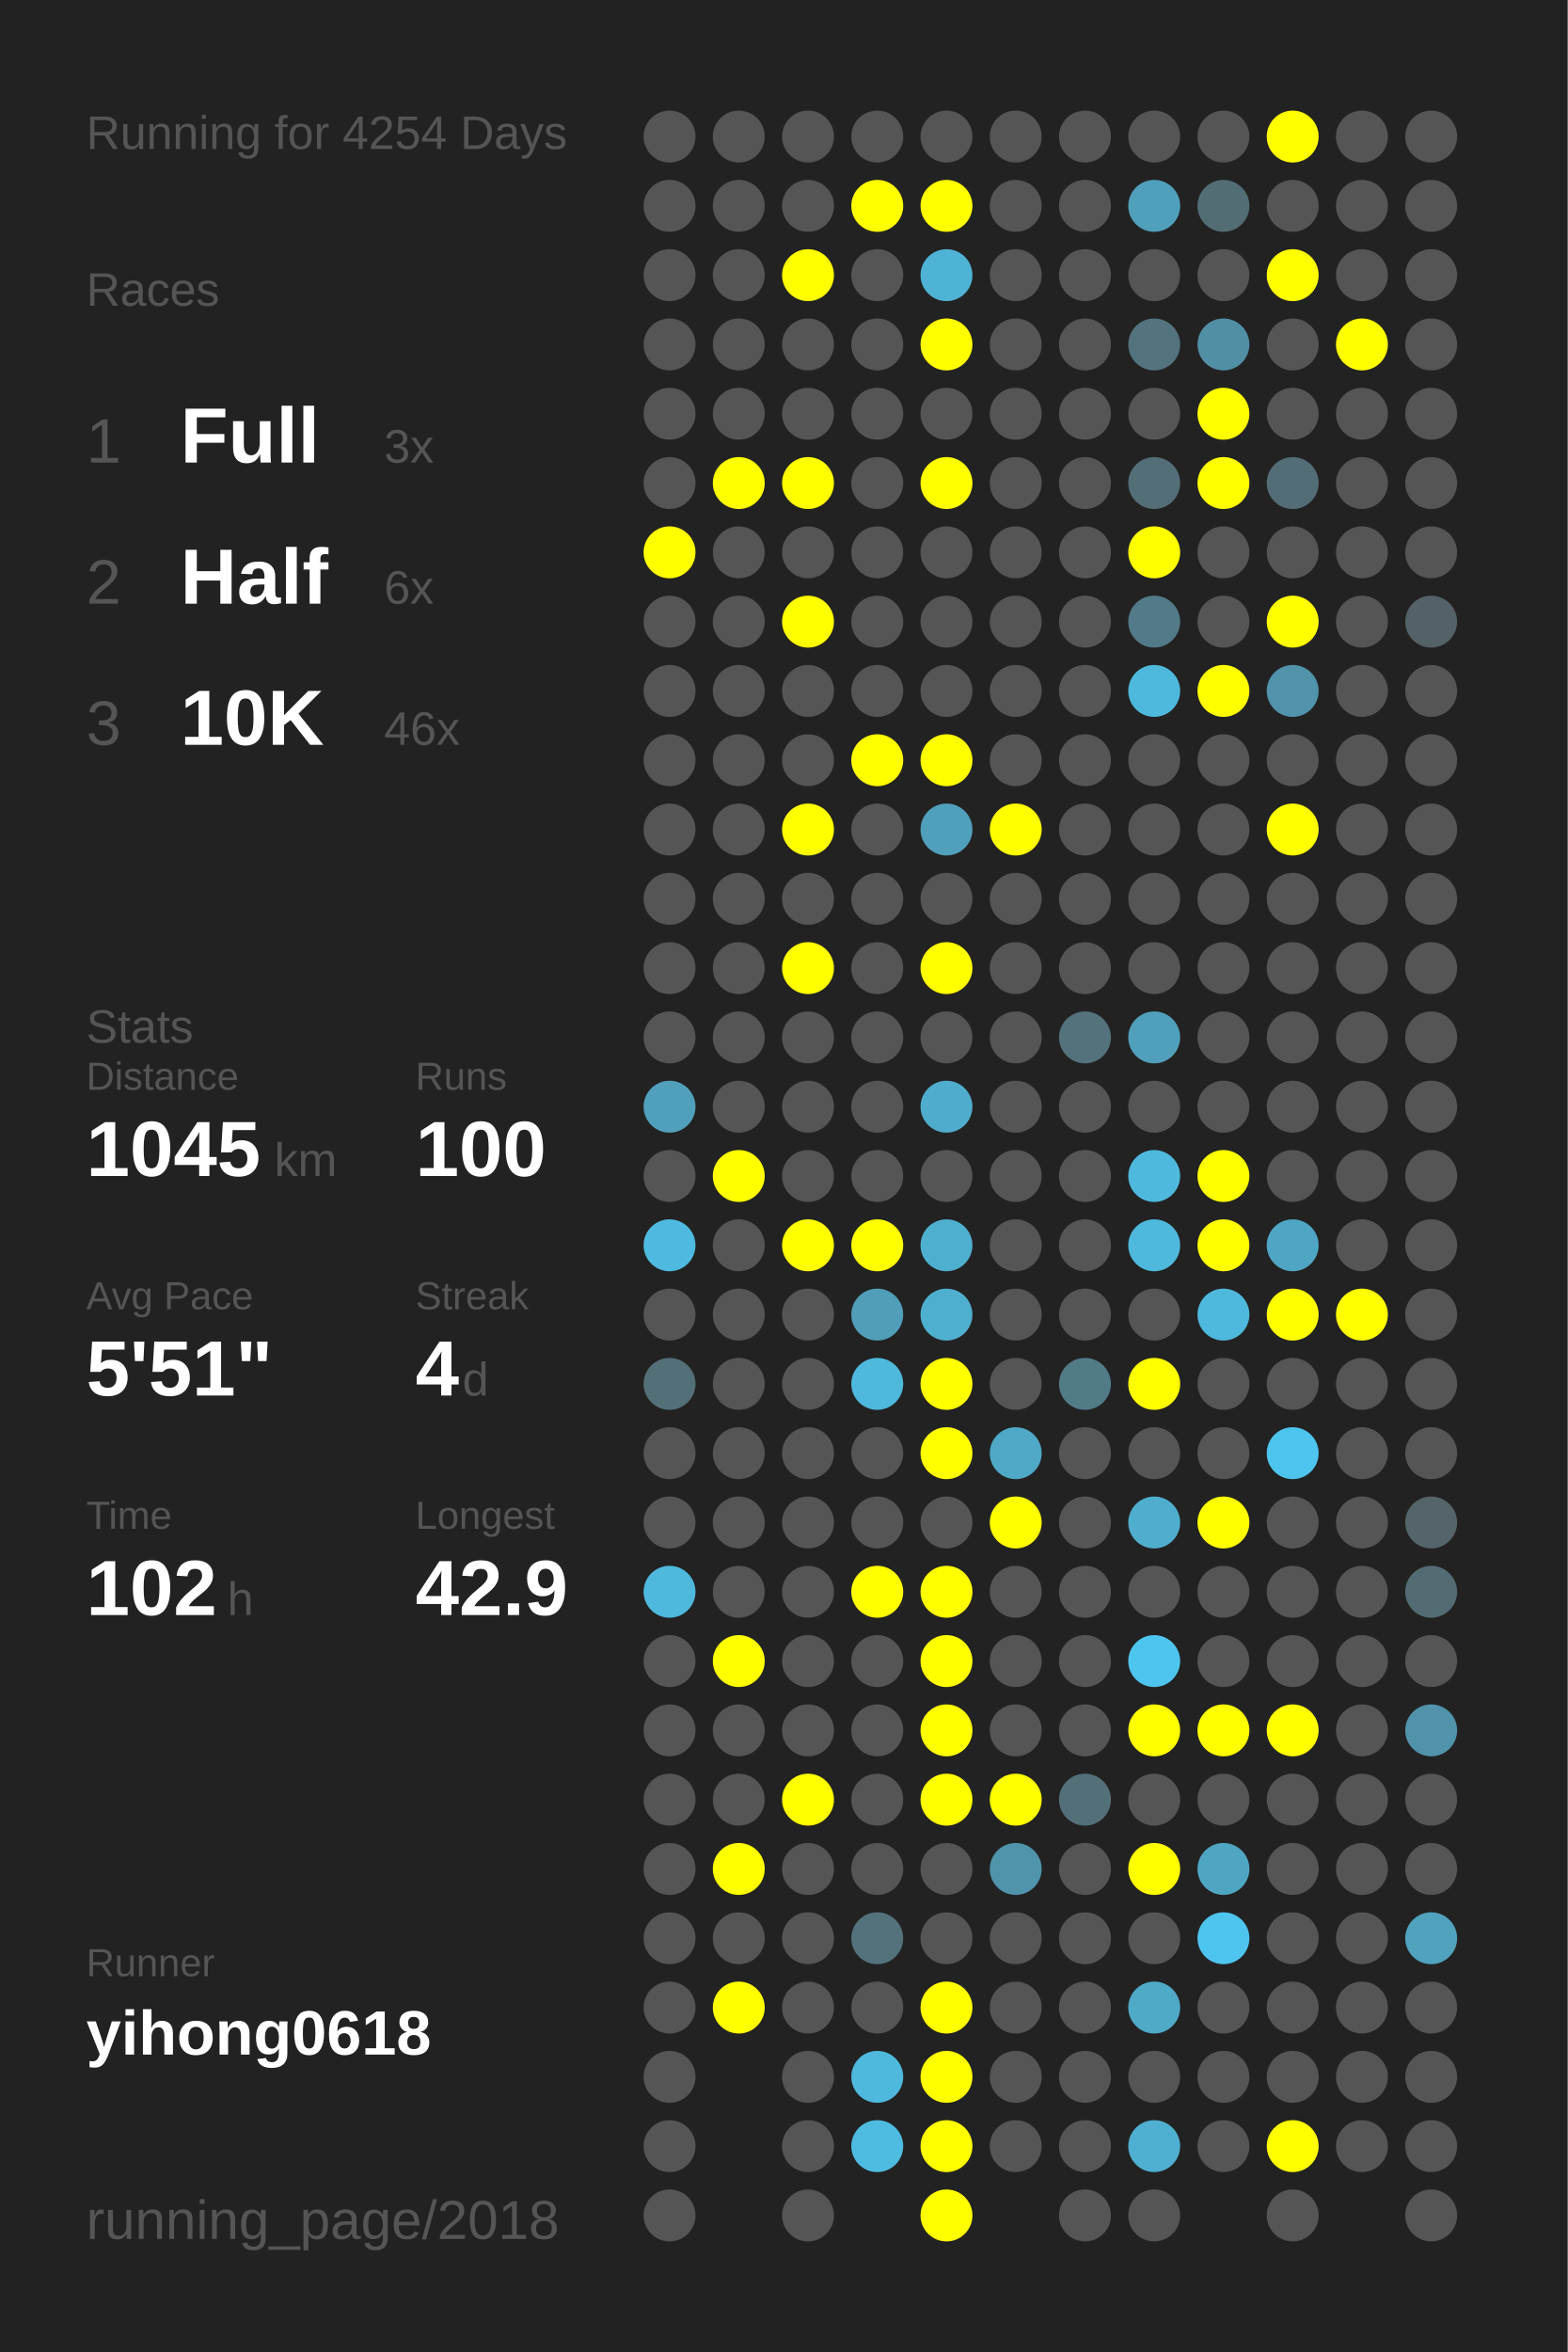
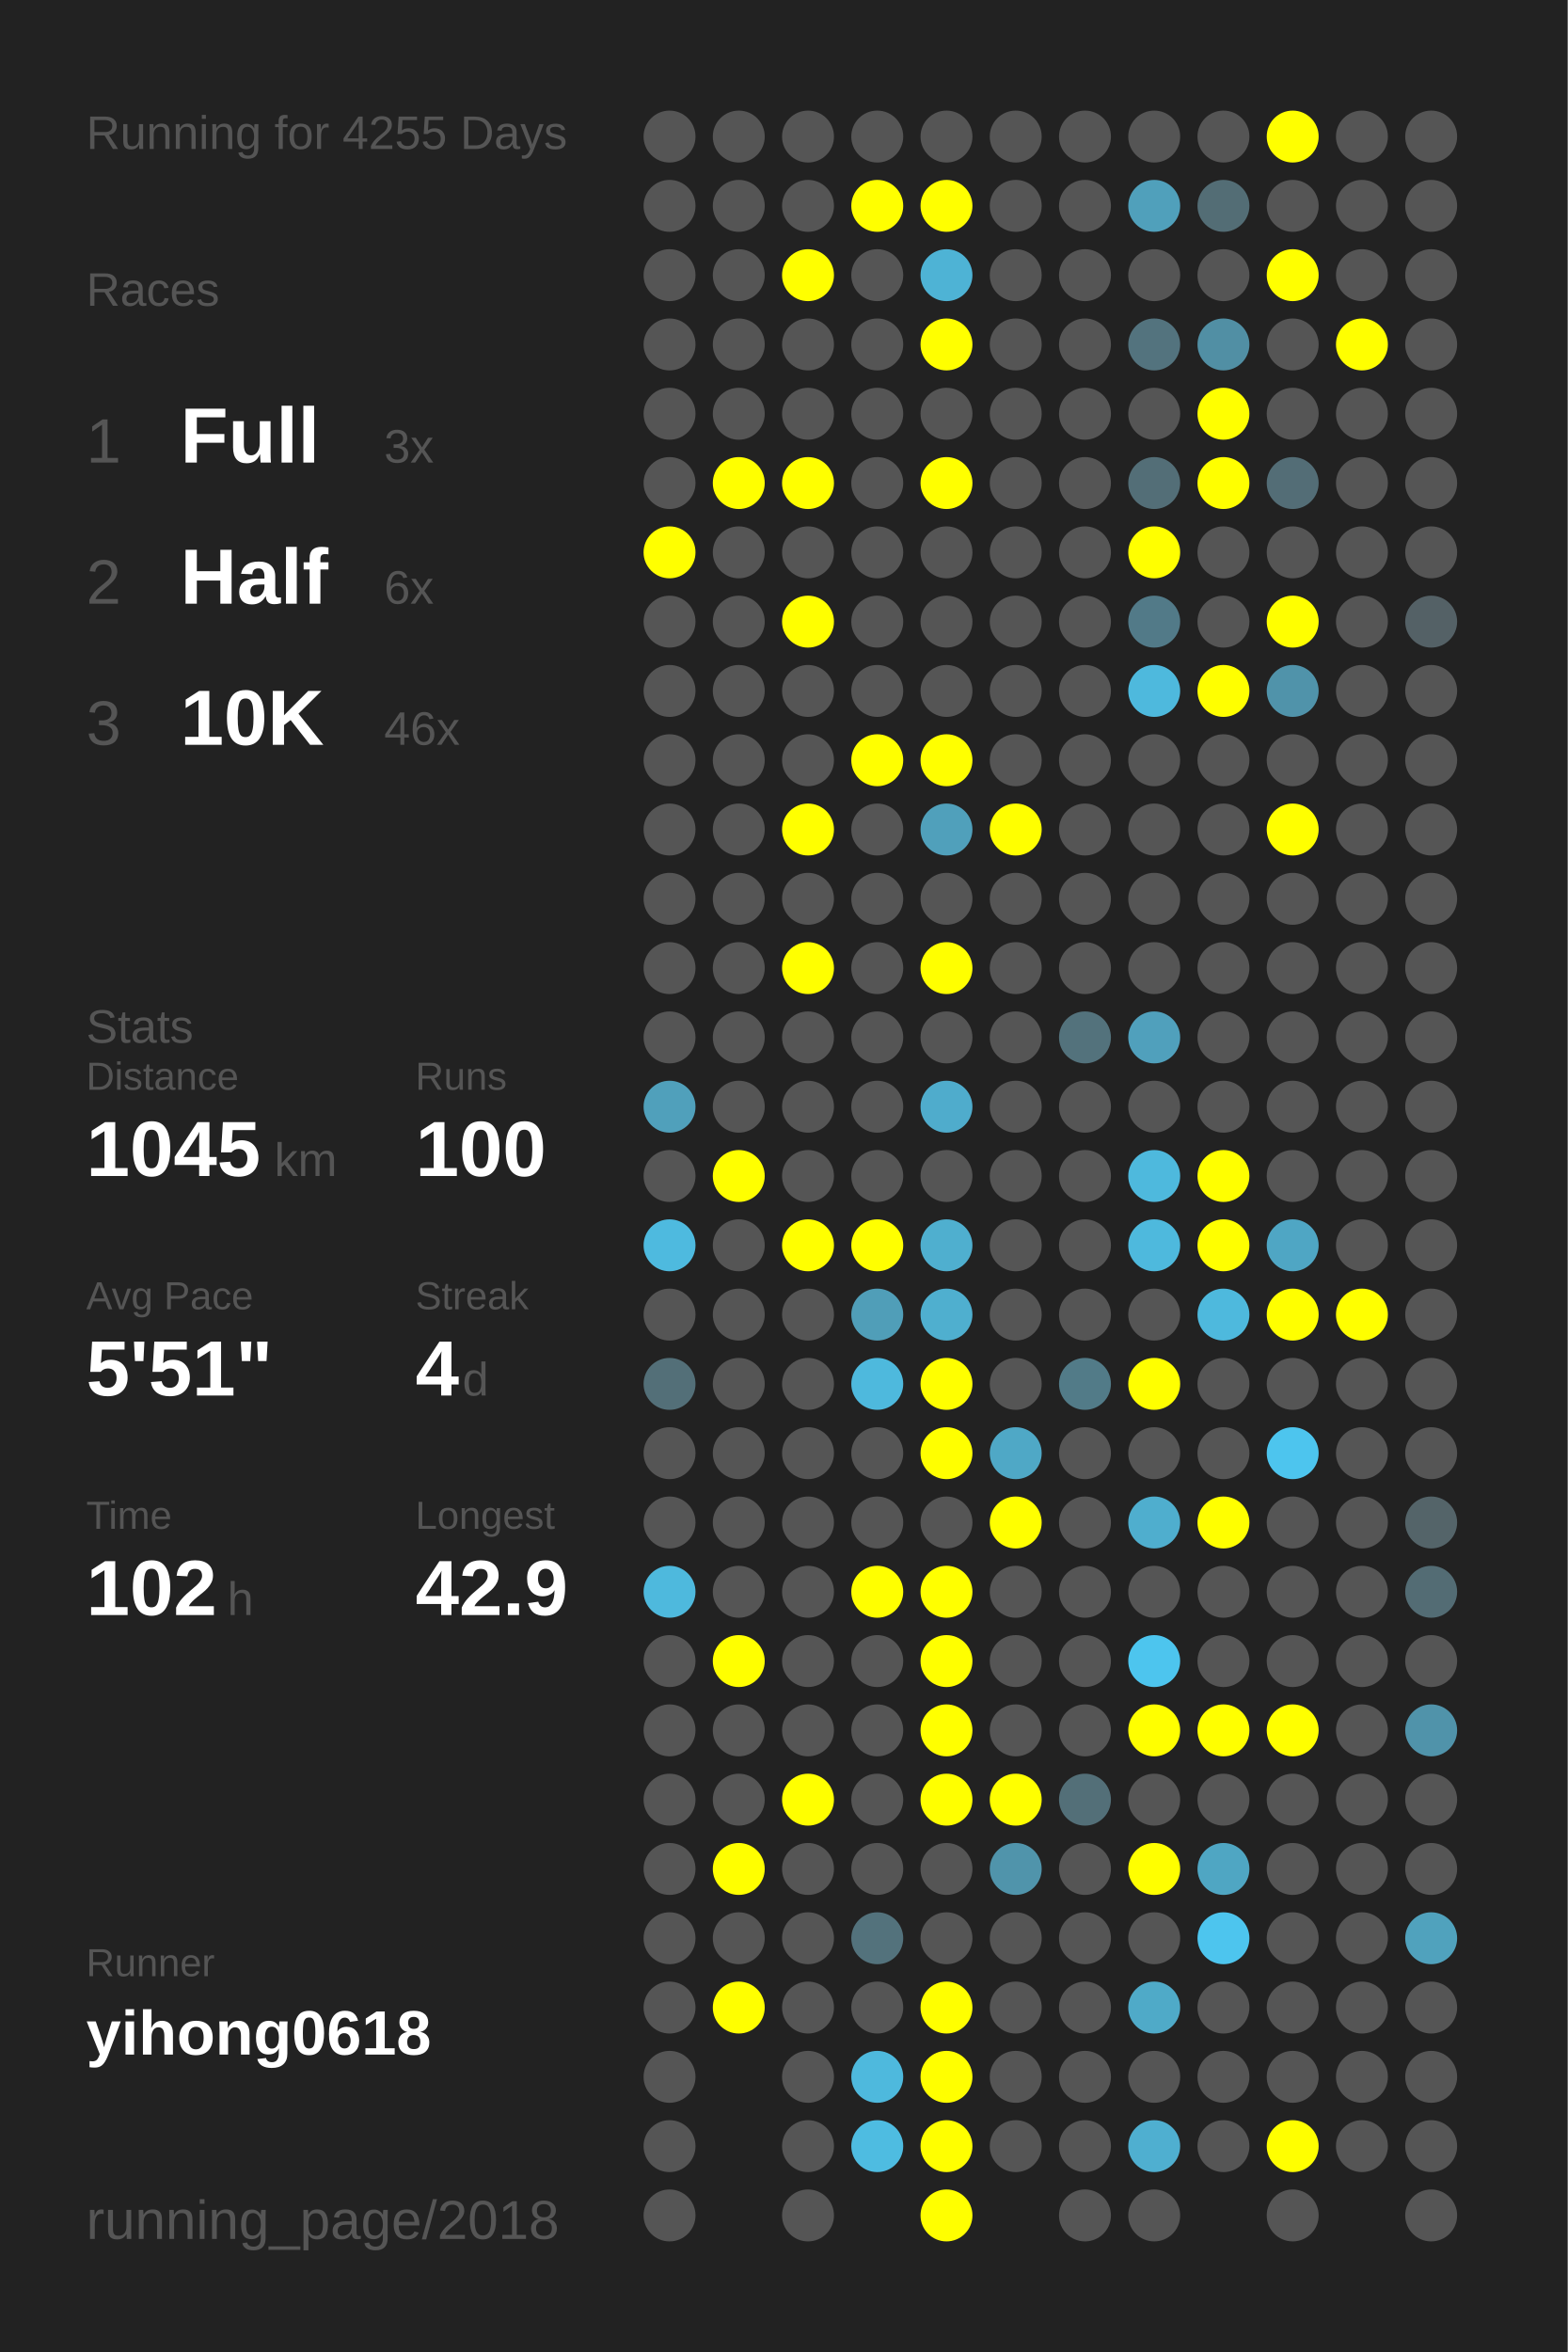
<svg xmlns="http://www.w3.org/2000/svg" baseProfile="full" height="300mm" version="1.1" viewBox="0,0,200,300" width="200mm">
  <defs />
  <rect fill="#222222" height="300" width="200" x="0" y="0" />
-   <text fill="#555555" style="font-size:6px; font-family:Arial;" x="11" y="19">Running for 4254 Days</text>
+   <text fill="#555555" style="font-size:6px; font-family:Arial;" x="11" y="19">Running for 4255 Days</text>
  <text fill="#555555" style="font-size:6px; font-family:Arial;" x="11" y="39">Races</text>
  <text fill="#555555" style="font-size:8px; font-family:Arial;" x="11" y="59">1</text>
  <text fill="#FFFFFF" style="font-size:10px; font-family:Arial; font-weight:bold;" x="23" y="59">Full</text>
  <text fill="#555555" style="font-size:6px; font-family:Arial;" x="49" y="59">3x</text>
  <text fill="#555555" style="font-size:8px; font-family:Arial;" x="11" y="77">2</text>
  <text fill="#FFFFFF" style="font-size:10px; font-family:Arial; font-weight:bold;" x="23" y="77">Half</text>
  <text fill="#555555" style="font-size:6px; font-family:Arial;" x="49" y="77">6x</text>
  <text fill="#555555" style="font-size:8px; font-family:Arial;" x="11" y="95">3</text>
  <text fill="#FFFFFF" style="font-size:10px; font-family:Arial; font-weight:bold;" x="23" y="95">10K</text>
  <text fill="#555555" style="font-size:6px; font-family:Arial;" x="49" y="95">46x</text>
  <text fill="#555555" style="font-size:6px; font-family:Arial;" x="11" y="133">Stats</text>
  <text fill="#555555" style="font-size:5px; font-family:Arial;" x="11" y="139">Distance</text>
  <text fill="#FFFFFF" style="font-size:10px; font-family:Arial; font-weight:bold;" x="11" y="150">1045</text>
  <text fill="#555555" style="font-size:6px; font-family:Arial;" x="35" y="150">km</text>
  <text fill="#555555" style="font-size:5px; font-family:Arial;" x="53" y="139">Runs</text>
  <text fill="#FFFFFF" style="font-size:10px; font-family:Arial; font-weight:bold;" x="53" y="150">100</text>
  <text fill="#555555" style="font-size:5px; font-family:Arial;" x="11" y="167">Avg Pace</text>
  <text fill="#FFFFFF" style="font-size:10px; font-family:Arial; font-weight:bold;" x="11" y="178">5'51"</text>
  <text fill="#555555" style="font-size:5px; font-family:Arial;" x="53" y="167">Streak</text>
  <text fill="#FFFFFF" style="font-size:10px; font-family:Arial; font-weight:bold;" x="53" y="178">4</text>
  <text fill="#555555" style="font-size:6px; font-family:Arial;" x="59" y="178">d</text>
  <text fill="#555555" style="font-size:5px; font-family:Arial;" x="11" y="195">Time</text>
  <text fill="#FFFFFF" style="font-size:10px; font-family:Arial; font-weight:bold;" x="11" y="206">102</text>
  <text fill="#555555" style="font-size:6px; font-family:Arial;" x="29" y="206">h</text>
  <text fill="#555555" style="font-size:5px; font-family:Arial;" x="53" y="195">Longest</text>
  <text fill="#FFFFFF" style="font-size:10px; font-family:Arial; font-weight:bold;" x="53" y="206">42.9</text>
  <text fill="#555555" style="font-size:5px; font-family:Arial;" x="11" y="252.065">Runner</text>
  <text fill="#FFFFFF" style="font-size:8px; font-family:Arial; font-weight:bold;" x="11" y="262.065">yihong0618</text>
  <text fill="#555555" style="font-size:7px; font-family:Arial;" x="11" y="285.581">running_page/2018</text>
  <circle cx="85.417" cy="17.419" fill="#555555" r="3.312" />
  <circle cx="85.417" cy="26.258" fill="#555555" r="3.312" />
  <circle cx="85.417" cy="35.097" fill="#555555" r="3.312" />
  <circle cx="85.417" cy="43.935" fill="#555555" r="3.312" />
  <circle cx="85.417" cy="52.774" fill="#555555" r="3.312" />
  <circle cx="85.417" cy="61.613" fill="#555555" r="3.312" />
  <circle cx="85.417" cy="70.452" fill="#FFFF00" r="3.312" />
  <circle cx="85.417" cy="79.29" fill="#555555" r="3.312" />
  <circle cx="85.417" cy="88.129" fill="#555555" r="3.312" />
  <circle cx="85.417" cy="96.968" fill="#555555" r="3.312" />
  <circle cx="85.417" cy="105.806" fill="#555555" r="3.312" />
  <circle cx="85.417" cy="114.645" fill="#555555" r="3.312" />
  <circle cx="85.417" cy="123.484" fill="#555555" r="3.312" />
  <circle cx="85.417" cy="132.323" fill="#555555" r="3.312" />
  <circle cx="85.417" cy="141.161" fill="#50a0bb" r="3.312" />
  <circle cx="85.417" cy="150" fill="#555555" r="3.312" />
  <circle cx="85.417" cy="158.839" fill="#4ebadf" r="3.312" />
  <circle cx="85.417" cy="167.677" fill="#555555" r="3.312" />
  <circle cx="85.417" cy="176.516" fill="#536f78" r="3.312" />
  <circle cx="85.417" cy="185.355" fill="#555555" r="3.312" />
  <circle cx="85.417" cy="194.194" fill="#555555" r="3.312" />
  <circle cx="85.417" cy="203.032" fill="#4eb9dd" r="3.312" />
  <circle cx="85.417" cy="211.871" fill="#555555" r="3.312" />
  <circle cx="85.417" cy="220.71" fill="#555555" r="3.312" />
  <circle cx="85.417" cy="229.548" fill="#555555" r="3.312" />
  <circle cx="85.417" cy="238.387" fill="#555555" r="3.312" />
  <circle cx="85.417" cy="247.226" fill="#555555" r="3.312" />
  <circle cx="85.417" cy="256.065" fill="#555555" r="3.312" />
  <circle cx="85.417" cy="264.903" fill="#555555" r="3.312" />
  <circle cx="85.417" cy="273.742" fill="#555555" r="3.312" />
  <circle cx="85.417" cy="282.581" fill="#555555" r="3.312" />
  <circle cx="94.25" cy="17.419" fill="#555555" r="3.312" />
  <circle cx="94.25" cy="26.258" fill="#555555" r="3.312" />
  <circle cx="94.25" cy="35.097" fill="#555555" r="3.312" />
  <circle cx="94.25" cy="43.935" fill="#555555" r="3.312" />
  <circle cx="94.25" cy="52.774" fill="#555555" r="3.312" />
  <circle cx="94.25" cy="61.613" fill="#FFFF00" r="3.312" />
  <circle cx="94.25" cy="70.452" fill="#555555" r="3.312" />
  <circle cx="94.25" cy="79.29" fill="#555555" r="3.312" />
  <circle cx="94.25" cy="88.129" fill="#555555" r="3.312" />
  <circle cx="94.25" cy="96.968" fill="#555555" r="3.312" />
  <circle cx="94.25" cy="105.806" fill="#555555" r="3.312" />
  <circle cx="94.25" cy="114.645" fill="#555555" r="3.312" />
  <circle cx="94.25" cy="123.484" fill="#555555" r="3.312" />
  <circle cx="94.25" cy="132.323" fill="#555555" r="3.312" />
  <circle cx="94.25" cy="141.161" fill="#555555" r="3.312" />
  <circle cx="94.25" cy="150" fill="#FFFF00" r="3.312" />
  <circle cx="94.25" cy="158.839" fill="#555555" r="3.312" />
  <circle cx="94.25" cy="167.677" fill="#555555" r="3.312" />
  <circle cx="94.25" cy="176.516" fill="#555555" r="3.312" />
  <circle cx="94.25" cy="185.355" fill="#555555" r="3.312" />
  <circle cx="94.25" cy="194.194" fill="#555555" r="3.312" />
  <circle cx="94.25" cy="203.032" fill="#555555" r="3.312" />
  <circle cx="94.25" cy="211.871" fill="#FFFF00" r="3.312" />
  <circle cx="94.25" cy="220.71" fill="#555555" r="3.312" />
  <circle cx="94.25" cy="229.548" fill="#555555" r="3.312" />
  <circle cx="94.25" cy="238.387" fill="#FFFF00" r="3.312" />
  <circle cx="94.25" cy="247.226" fill="#555555" r="3.312" />
  <circle cx="94.25" cy="256.065" fill="#FFFF00" r="3.312" />
  <circle cx="103.083" cy="17.419" fill="#555555" r="3.312" />
  <circle cx="103.083" cy="26.258" fill="#555555" r="3.312" />
  <circle cx="103.083" cy="35.097" fill="#FFFF00" r="3.312" />
  <circle cx="103.083" cy="43.935" fill="#555555" r="3.312" />
  <circle cx="103.083" cy="52.774" fill="#555555" r="3.312" />
  <circle cx="103.083" cy="61.613" fill="#FFFF00" r="3.312" />
  <circle cx="103.083" cy="70.452" fill="#555555" r="3.312" />
  <circle cx="103.083" cy="79.29" fill="#FFFF00" r="3.312" />
  <circle cx="103.083" cy="88.129" fill="#555555" r="3.312" />
  <circle cx="103.083" cy="96.968" fill="#555555" r="3.312" />
  <circle cx="103.083" cy="105.806" fill="#FFFF00" r="3.312" />
  <circle cx="103.083" cy="114.645" fill="#555555" r="3.312" />
  <circle cx="103.083" cy="123.484" fill="#FFFF00" r="3.312" />
  <circle cx="103.083" cy="132.323" fill="#555555" r="3.312" />
  <circle cx="103.083" cy="141.161" fill="#555555" r="3.312" />
  <circle cx="103.083" cy="150" fill="#555555" r="3.312" />
  <circle cx="103.083" cy="158.839" fill="#FFFF00" r="3.312" />
  <circle cx="103.083" cy="167.677" fill="#555555" r="3.312" />
  <circle cx="103.083" cy="176.516" fill="#555555" r="3.312" />
  <circle cx="103.083" cy="185.355" fill="#555555" r="3.312" />
  <circle cx="103.083" cy="194.194" fill="#555555" r="3.312" />
  <circle cx="103.083" cy="203.032" fill="#555555" r="3.312" />
  <circle cx="103.083" cy="211.871" fill="#555555" r="3.312" />
  <circle cx="103.083" cy="220.71" fill="#555555" r="3.312" />
  <circle cx="103.083" cy="229.548" fill="#FFFF00" r="3.312" />
  <circle cx="103.083" cy="238.387" fill="#555555" r="3.312" />
  <circle cx="103.083" cy="247.226" fill="#555555" r="3.312" />
  <circle cx="103.083" cy="256.065" fill="#555555" r="3.312" />
  <circle cx="103.083" cy="264.903" fill="#555555" r="3.312" />
  <circle cx="103.083" cy="273.742" fill="#555555" r="3.312" />
  <circle cx="103.083" cy="282.581" fill="#555555" r="3.312" />
  <circle cx="111.917" cy="17.419" fill="#555555" r="3.312" />
  <circle cx="111.917" cy="26.258" fill="#FFFF00" r="3.312" />
  <circle cx="111.917" cy="35.097" fill="#555555" r="3.312" />
  <circle cx="111.917" cy="43.935" fill="#555555" r="3.312" />
  <circle cx="111.917" cy="52.774" fill="#555555" r="3.312" />
  <circle cx="111.917" cy="61.613" fill="#555555" r="3.312" />
  <circle cx="111.917" cy="70.452" fill="#555555" r="3.312" />
  <circle cx="111.917" cy="79.29" fill="#555555" r="3.312" />
  <circle cx="111.917" cy="88.129" fill="#555555" r="3.312" />
  <circle cx="111.917" cy="96.968" fill="#FFFF00" r="3.312" />
  <circle cx="111.917" cy="105.806" fill="#555555" r="3.312" />
  <circle cx="111.917" cy="114.645" fill="#555555" r="3.312" />
  <circle cx="111.917" cy="123.484" fill="#555555" r="3.312" />
  <circle cx="111.917" cy="132.323" fill="#555555" r="3.312" />
  <circle cx="111.917" cy="141.161" fill="#555555" r="3.312" />
  <circle cx="111.917" cy="150" fill="#555555" r="3.312" />
  <circle cx="111.917" cy="158.839" fill="#FFFF00" r="3.312" />
  <circle cx="111.917" cy="167.677" fill="#509eb8" r="3.312" />
  <circle cx="111.917" cy="176.516" fill="#4eb9dd" r="3.312" />
  <circle cx="111.917" cy="185.355" fill="#555555" r="3.312" />
  <circle cx="111.917" cy="194.194" fill="#555555" r="3.312" />
  <circle cx="111.917" cy="203.032" fill="#FFFF00" r="3.312" />
  <circle cx="111.917" cy="211.871" fill="#555555" r="3.312" />
  <circle cx="111.917" cy="220.71" fill="#555555" r="3.312" />
  <circle cx="111.917" cy="229.548" fill="#555555" r="3.312" />
  <circle cx="111.917" cy="238.387" fill="#555555" r="3.312" />
  <circle cx="111.917" cy="247.226" fill="#53727c" r="3.312" />
  <circle cx="111.917" cy="256.065" fill="#555555" r="3.312" />
  <circle cx="111.917" cy="264.903" fill="#4eb9dd" r="3.312" />
  <circle cx="111.917" cy="273.742" fill="#4ebce1" r="3.312" />
  <circle cx="120.75" cy="17.419" fill="#555555" r="3.312" />
  <circle cx="120.75" cy="26.258" fill="#FFFF00" r="3.312" />
  <circle cx="120.75" cy="35.097" fill="#4eb3d5" r="3.312" />
  <circle cx="120.75" cy="43.935" fill="#FFFF00" r="3.312" />
  <circle cx="120.75" cy="52.774" fill="#555555" r="3.312" />
  <circle cx="120.75" cy="61.613" fill="#FFFF00" r="3.312" />
  <circle cx="120.75" cy="70.452" fill="#555555" r="3.312" />
  <circle cx="120.75" cy="79.29" fill="#555555" r="3.312" />
  <circle cx="120.75" cy="88.129" fill="#555555" r="3.312" />
  <circle cx="120.75" cy="96.968" fill="#FFFF00" r="3.312" />
  <circle cx="120.75" cy="105.806" fill="#50a0bb" r="3.312" />
  <circle cx="120.75" cy="114.645" fill="#555555" r="3.312" />
  <circle cx="120.75" cy="123.484" fill="#FFFF00" r="3.312" />
  <circle cx="120.75" cy="132.323" fill="#555555" r="3.312" />
  <circle cx="120.75" cy="141.161" fill="#4faccc" r="3.312" />
  <circle cx="120.75" cy="150" fill="#555555" r="3.312" />
  <circle cx="120.75" cy="158.839" fill="#4fafcf" r="3.312" />
  <circle cx="120.75" cy="167.677" fill="#4fafcf" r="3.312" />
  <circle cx="120.75" cy="176.516" fill="#FFFF00" r="3.312" />
  <circle cx="120.75" cy="185.355" fill="#FFFF00" r="3.312" />
  <circle cx="120.75" cy="194.194" fill="#555555" r="3.312" />
  <circle cx="120.75" cy="203.032" fill="#FFFF00" r="3.312" />
  <circle cx="120.75" cy="211.871" fill="#FFFF00" r="3.312" />
  <circle cx="120.75" cy="220.71" fill="#FFFF00" r="3.312" />
  <circle cx="120.75" cy="229.548" fill="#FFFF00" r="3.312" />
  <circle cx="120.75" cy="238.387" fill="#555555" r="3.312" />
  <circle cx="120.75" cy="247.226" fill="#555555" r="3.312" />
  <circle cx="120.75" cy="256.065" fill="#FFFF00" r="3.312" />
  <circle cx="120.75" cy="264.903" fill="#FFFF00" r="3.312" />
  <circle cx="120.75" cy="273.742" fill="#FFFF00" r="3.312" />
  <circle cx="120.75" cy="282.581" fill="#FFFF00" r="3.312" />
  <circle cx="129.583" cy="17.419" fill="#555555" r="3.312" />
  <circle cx="129.583" cy="26.258" fill="#555555" r="3.312" />
  <circle cx="129.583" cy="35.097" fill="#555555" r="3.312" />
  <circle cx="129.583" cy="43.935" fill="#555555" r="3.312" />
  <circle cx="129.583" cy="52.774" fill="#555555" r="3.312" />
  <circle cx="129.583" cy="61.613" fill="#555555" r="3.312" />
  <circle cx="129.583" cy="70.452" fill="#555555" r="3.312" />
  <circle cx="129.583" cy="79.29" fill="#555555" r="3.312" />
  <circle cx="129.583" cy="88.129" fill="#555555" r="3.312" />
  <circle cx="129.583" cy="96.968" fill="#555555" r="3.312" />
  <circle cx="129.583" cy="105.806" fill="#FFFF00" r="3.312" />
  <circle cx="129.583" cy="114.645" fill="#555555" r="3.312" />
  <circle cx="129.583" cy="123.484" fill="#555555" r="3.312" />
  <circle cx="129.583" cy="132.323" fill="#555555" r="3.312" />
  <circle cx="129.583" cy="141.161" fill="#555555" r="3.312" />
  <circle cx="129.583" cy="150" fill="#555555" r="3.312" />
  <circle cx="129.583" cy="158.839" fill="#555555" r="3.312" />
  <circle cx="129.583" cy="167.677" fill="#555555" r="3.312" />
  <circle cx="129.583" cy="176.516" fill="#555555" r="3.312" />
  <circle cx="129.583" cy="185.355" fill="#4fa8c6" r="3.312" />
  <circle cx="129.583" cy="194.194" fill="#FFFF00" r="3.312" />
  <circle cx="129.583" cy="203.032" fill="#555555" r="3.312" />
  <circle cx="129.583" cy="211.871" fill="#555555" r="3.312" />
  <circle cx="129.583" cy="220.71" fill="#555555" r="3.312" />
  <circle cx="129.583" cy="229.548" fill="#FFFF00" r="3.312" />
  <circle cx="129.583" cy="238.387" fill="#5094ab" r="3.312" />
  <circle cx="129.583" cy="247.226" fill="#555555" r="3.312" />
  <circle cx="129.583" cy="256.065" fill="#555555" r="3.312" />
  <circle cx="129.583" cy="264.903" fill="#555555" r="3.312" />
  <circle cx="129.583" cy="273.742" fill="#555555" r="3.312" />
  <circle cx="138.417" cy="17.419" fill="#555555" r="3.312" />
  <circle cx="138.417" cy="26.258" fill="#555555" r="3.312" />
  <circle cx="138.417" cy="35.097" fill="#555555" r="3.312" />
  <circle cx="138.417" cy="43.935" fill="#555555" r="3.312" />
  <circle cx="138.417" cy="52.774" fill="#555555" r="3.312" />
  <circle cx="138.417" cy="61.613" fill="#555555" r="3.312" />
  <circle cx="138.417" cy="70.452" fill="#555555" r="3.312" />
  <circle cx="138.417" cy="79.29" fill="#555555" r="3.312" />
  <circle cx="138.417" cy="88.129" fill="#555555" r="3.312" />
  <circle cx="138.417" cy="96.968" fill="#555555" r="3.312" />
  <circle cx="138.417" cy="105.806" fill="#555555" r="3.312" />
  <circle cx="138.417" cy="114.645" fill="#555555" r="3.312" />
  <circle cx="138.417" cy="123.484" fill="#555555" r="3.312" />
  <circle cx="138.417" cy="132.323" fill="#53727c" r="3.312" />
  <circle cx="138.417" cy="141.161" fill="#555555" r="3.312" />
  <circle cx="138.417" cy="150" fill="#555555" r="3.312" />
  <circle cx="138.417" cy="158.839" fill="#555555" r="3.312" />
  <circle cx="138.417" cy="167.677" fill="#555555" r="3.312" />
  <circle cx="138.417" cy="176.516" fill="#527b88" r="3.312" />
  <circle cx="138.417" cy="185.355" fill="#555555" r="3.312" />
  <circle cx="138.417" cy="194.194" fill="#555555" r="3.312" />
  <circle cx="138.417" cy="203.032" fill="#555555" r="3.312" />
  <circle cx="138.417" cy="211.871" fill="#555555" r="3.312" />
  <circle cx="138.417" cy="220.71" fill="#555555" r="3.312" />
  <circle cx="138.417" cy="229.548" fill="#536f78" r="3.312" />
  <circle cx="138.417" cy="238.387" fill="#555555" r="3.312" />
  <circle cx="138.417" cy="247.226" fill="#555555" r="3.312" />
  <circle cx="138.417" cy="256.065" fill="#555555" r="3.312" />
  <circle cx="138.417" cy="264.903" fill="#555555" r="3.312" />
  <circle cx="138.417" cy="273.742" fill="#555555" r="3.312" />
  <circle cx="138.417" cy="282.581" fill="#555555" r="3.312" />
  <circle cx="147.25" cy="17.419" fill="#555555" r="3.312" />
  <circle cx="147.25" cy="26.258" fill="#50a0bb" r="3.312" />
  <circle cx="147.25" cy="35.097" fill="#555555" r="3.312" />
  <circle cx="147.25" cy="43.935" fill="#53737e" r="3.312" />
  <circle cx="147.25" cy="52.774" fill="#555555" r="3.312" />
  <circle cx="147.25" cy="61.613" fill="#536e77" r="3.312" />
  <circle cx="147.25" cy="70.452" fill="#FFFF00" r="3.312" />
  <circle cx="147.25" cy="79.29" fill="#527a88" r="3.312" />
  <circle cx="147.25" cy="88.129" fill="#4eb9dd" r="3.312" />
  <circle cx="147.25" cy="96.968" fill="#555555" r="3.312" />
  <circle cx="147.25" cy="105.806" fill="#555555" r="3.312" />
  <circle cx="147.25" cy="114.645" fill="#555555" r="3.312" />
  <circle cx="147.25" cy="123.484" fill="#555555" r="3.312" />
  <circle cx="147.25" cy="132.323" fill="#50a0bc" r="3.312" />
  <circle cx="147.25" cy="141.161" fill="#555555" r="3.312" />
  <circle cx="147.25" cy="150" fill="#4eb9dd" r="3.312" />
  <circle cx="147.25" cy="158.839" fill="#4eb9dd" r="3.312" />
  <circle cx="147.25" cy="167.677" fill="#555555" r="3.312" />
  <circle cx="147.25" cy="176.516" fill="#FFFF00" r="3.312" />
  <circle cx="147.25" cy="185.355" fill="#555555" r="3.312" />
  <circle cx="147.25" cy="194.194" fill="#4faece" r="3.312" />
  <circle cx="147.25" cy="203.032" fill="#555555" r="3.312" />
  <circle cx="147.25" cy="211.871" fill="#4dc5ee" r="3.312" />
  <circle cx="147.25" cy="220.71" fill="#FFFF00" r="3.312" />
  <circle cx="147.25" cy="229.548" fill="#555555" r="3.312" />
  <circle cx="147.25" cy="238.387" fill="#FFFF00" r="3.312" />
  <circle cx="147.25" cy="247.226" fill="#555555" r="3.312" />
  <circle cx="147.25" cy="256.065" fill="#4faac8" r="3.312" />
  <circle cx="147.25" cy="264.903" fill="#555555" r="3.312" />
  <circle cx="147.25" cy="273.742" fill="#4fafd0" r="3.312" />
  <circle cx="147.25" cy="282.581" fill="#555555" r="3.312" />
  <circle cx="156.083" cy="17.419" fill="#555555" r="3.312" />
  <circle cx="156.083" cy="26.258" fill="#536d75" r="3.312" />
  <circle cx="156.083" cy="35.097" fill="#555555" r="3.312" />
  <circle cx="156.083" cy="43.935" fill="#518fa4" r="3.312" />
  <circle cx="156.083" cy="52.774" fill="#FFFF00" r="3.312" />
  <circle cx="156.083" cy="61.613" fill="#FFFF00" r="3.312" />
  <circle cx="156.083" cy="70.452" fill="#555555" r="3.312" />
  <circle cx="156.083" cy="79.29" fill="#555555" r="3.312" />
  <circle cx="156.083" cy="88.129" fill="#FFFF00" r="3.312" />
  <circle cx="156.083" cy="96.968" fill="#555555" r="3.312" />
  <circle cx="156.083" cy="105.806" fill="#555555" r="3.312" />
  <circle cx="156.083" cy="114.645" fill="#555555" r="3.312" />
  <circle cx="156.083" cy="123.484" fill="#555555" r="3.312" />
  <circle cx="156.083" cy="132.323" fill="#555555" r="3.312" />
  <circle cx="156.083" cy="141.161" fill="#555555" r="3.312" />
  <circle cx="156.083" cy="150" fill="#FFFF00" r="3.312" />
  <circle cx="156.083" cy="158.839" fill="#FFFF00" r="3.312" />
  <circle cx="156.083" cy="167.677" fill="#4eb9dd" r="3.312" />
  <circle cx="156.083" cy="176.516" fill="#555555" r="3.312" />
  <circle cx="156.083" cy="185.355" fill="#555555" r="3.312" />
  <circle cx="156.083" cy="194.194" fill="#FFFF00" r="3.312" />
  <circle cx="156.083" cy="203.032" fill="#555555" r="3.312" />
  <circle cx="156.083" cy="211.871" fill="#555555" r="3.312" />
  <circle cx="156.083" cy="220.71" fill="#FFFF00" r="3.312" />
  <circle cx="156.083" cy="229.548" fill="#555555" r="3.312" />
  <circle cx="156.083" cy="238.387" fill="#4fa6c3" r="3.312" />
  <circle cx="156.083" cy="247.226" fill="#4dc5ee" r="3.312" />
  <circle cx="156.083" cy="256.065" fill="#555555" r="3.312" />
  <circle cx="156.083" cy="264.903" fill="#555555" r="3.312" />
  <circle cx="156.083" cy="273.742" fill="#555555" r="3.312" />
  <circle cx="164.917" cy="17.419" fill="#FFFF00" r="3.312" />
  <circle cx="164.917" cy="26.258" fill="#555555" r="3.312" />
  <circle cx="164.917" cy="35.097" fill="#FFFF00" r="3.312" />
  <circle cx="164.917" cy="43.935" fill="#555555" r="3.312" />
  <circle cx="164.917" cy="52.774" fill="#555555" r="3.312" />
  <circle cx="164.917" cy="61.613" fill="#536d76" r="3.312" />
  <circle cx="164.917" cy="70.452" fill="#555555" r="3.312" />
  <circle cx="164.917" cy="79.29" fill="#FFFF00" r="3.312" />
  <circle cx="164.917" cy="88.129" fill="#5093aa" r="3.312" />
  <circle cx="164.917" cy="96.968" fill="#555555" r="3.312" />
  <circle cx="164.917" cy="105.806" fill="#FFFF00" r="3.312" />
  <circle cx="164.917" cy="114.645" fill="#555555" r="3.312" />
  <circle cx="164.917" cy="123.484" fill="#555555" r="3.312" />
  <circle cx="164.917" cy="132.323" fill="#555555" r="3.312" />
  <circle cx="164.917" cy="141.161" fill="#555555" r="3.312" />
  <circle cx="164.917" cy="150" fill="#555555" r="3.312" />
  <circle cx="164.917" cy="158.839" fill="#4fa6c4" r="3.312" />
  <circle cx="164.917" cy="167.677" fill="#FFFF00" r="3.312" />
  <circle cx="164.917" cy="176.516" fill="#555555" r="3.312" />
  <circle cx="164.917" cy="185.355" fill="#4dc5ee" r="3.312" />
  <circle cx="164.917" cy="194.194" fill="#555555" r="3.312" />
  <circle cx="164.917" cy="203.032" fill="#555555" r="3.312" />
  <circle cx="164.917" cy="211.871" fill="#555555" r="3.312" />
  <circle cx="164.917" cy="220.71" fill="#FFFF00" r="3.312" />
  <circle cx="164.917" cy="229.548" fill="#555555" r="3.312" />
  <circle cx="164.917" cy="238.387" fill="#555555" r="3.312" />
  <circle cx="164.917" cy="247.226" fill="#555555" r="3.312" />
  <circle cx="164.917" cy="256.065" fill="#555555" r="3.312" />
  <circle cx="164.917" cy="264.903" fill="#555555" r="3.312" />
  <circle cx="164.917" cy="273.742" fill="#FFFF00" r="3.312" />
  <circle cx="164.917" cy="282.581" fill="#555555" r="3.312" />
  <circle cx="173.75" cy="17.419" fill="#555555" r="3.312" />
  <circle cx="173.75" cy="26.258" fill="#555555" r="3.312" />
  <circle cx="173.75" cy="35.097" fill="#555555" r="3.312" />
  <circle cx="173.75" cy="43.935" fill="#FFFF00" r="3.312" />
  <circle cx="173.75" cy="52.774" fill="#555555" r="3.312" />
  <circle cx="173.75" cy="61.613" fill="#555555" r="3.312" />
  <circle cx="173.75" cy="70.452" fill="#555555" r="3.312" />
  <circle cx="173.75" cy="79.29" fill="#555555" r="3.312" />
  <circle cx="173.75" cy="88.129" fill="#555555" r="3.312" />
  <circle cx="173.75" cy="96.968" fill="#555555" r="3.312" />
  <circle cx="173.75" cy="105.806" fill="#555555" r="3.312" />
  <circle cx="173.75" cy="114.645" fill="#555555" r="3.312" />
  <circle cx="173.75" cy="123.484" fill="#555555" r="3.312" />
  <circle cx="173.75" cy="132.323" fill="#555555" r="3.312" />
  <circle cx="173.75" cy="141.161" fill="#555555" r="3.312" />
  <circle cx="173.75" cy="150" fill="#555555" r="3.312" />
  <circle cx="173.75" cy="158.839" fill="#555555" r="3.312" />
  <circle cx="173.75" cy="167.677" fill="#FFFF00" r="3.312" />
  <circle cx="173.75" cy="176.516" fill="#555555" r="3.312" />
  <circle cx="173.75" cy="185.355" fill="#555555" r="3.312" />
  <circle cx="173.75" cy="194.194" fill="#555555" r="3.312" />
  <circle cx="173.75" cy="203.032" fill="#555555" r="3.312" />
  <circle cx="173.75" cy="211.871" fill="#555555" r="3.312" />
  <circle cx="173.75" cy="220.71" fill="#555555" r="3.312" />
  <circle cx="173.75" cy="229.548" fill="#555555" r="3.312" />
  <circle cx="173.75" cy="238.387" fill="#555555" r="3.312" />
  <circle cx="173.75" cy="247.226" fill="#555555" r="3.312" />
  <circle cx="173.75" cy="256.065" fill="#555555" r="3.312" />
  <circle cx="173.75" cy="264.903" fill="#555555" r="3.312" />
  <circle cx="173.75" cy="273.742" fill="#555555" r="3.312" />
  <circle cx="182.583" cy="17.419" fill="#555555" r="3.312" />
  <circle cx="182.583" cy="26.258" fill="#555555" r="3.312" />
  <circle cx="182.583" cy="35.097" fill="#555555" r="3.312" />
  <circle cx="182.583" cy="43.935" fill="#555555" r="3.312" />
  <circle cx="182.583" cy="52.774" fill="#555555" r="3.312" />
  <circle cx="182.583" cy="61.613" fill="#555555" r="3.312" />
  <circle cx="182.583" cy="70.452" fill="#555555" r="3.312" />
  <circle cx="182.583" cy="79.29" fill="#546166" r="3.312" />
  <circle cx="182.583" cy="88.129" fill="#555555" r="3.312" />
  <circle cx="182.583" cy="96.968" fill="#555555" r="3.312" />
  <circle cx="182.583" cy="105.806" fill="#555555" r="3.312" />
  <circle cx="182.583" cy="114.645" fill="#555555" r="3.312" />
  <circle cx="182.583" cy="123.484" fill="#555555" r="3.312" />
  <circle cx="182.583" cy="132.323" fill="#555555" r="3.312" />
  <circle cx="182.583" cy="141.161" fill="#555555" r="3.312" />
  <circle cx="182.583" cy="150" fill="#555555" r="3.312" />
  <circle cx="182.583" cy="158.839" fill="#555555" r="3.312" />
  <circle cx="182.583" cy="167.677" fill="#555555" r="3.312" />
  <circle cx="182.583" cy="176.516" fill="#555555" r="3.312" />
  <circle cx="182.583" cy="185.355" fill="#555555" r="3.312" />
  <circle cx="182.583" cy="194.194" fill="#546469" r="3.312" />
  <circle cx="182.583" cy="203.032" fill="#536c74" r="3.312" />
  <circle cx="182.583" cy="211.871" fill="#555555" r="3.312" />
  <circle cx="182.583" cy="220.71" fill="#5093aa" r="3.312" />
  <circle cx="182.583" cy="229.548" fill="#555555" r="3.312" />
  <circle cx="182.583" cy="238.387" fill="#555555" r="3.312" />
  <circle cx="182.583" cy="247.226" fill="#50a2bd" r="3.312" />
  <circle cx="182.583" cy="256.065" fill="#555555" r="3.312" />
  <circle cx="182.583" cy="264.903" fill="#555555" r="3.312" />
  <circle cx="182.583" cy="273.742" fill="#555555" r="3.312" />
  <circle cx="182.583" cy="282.581" fill="#555555" r="3.312" />
</svg>
